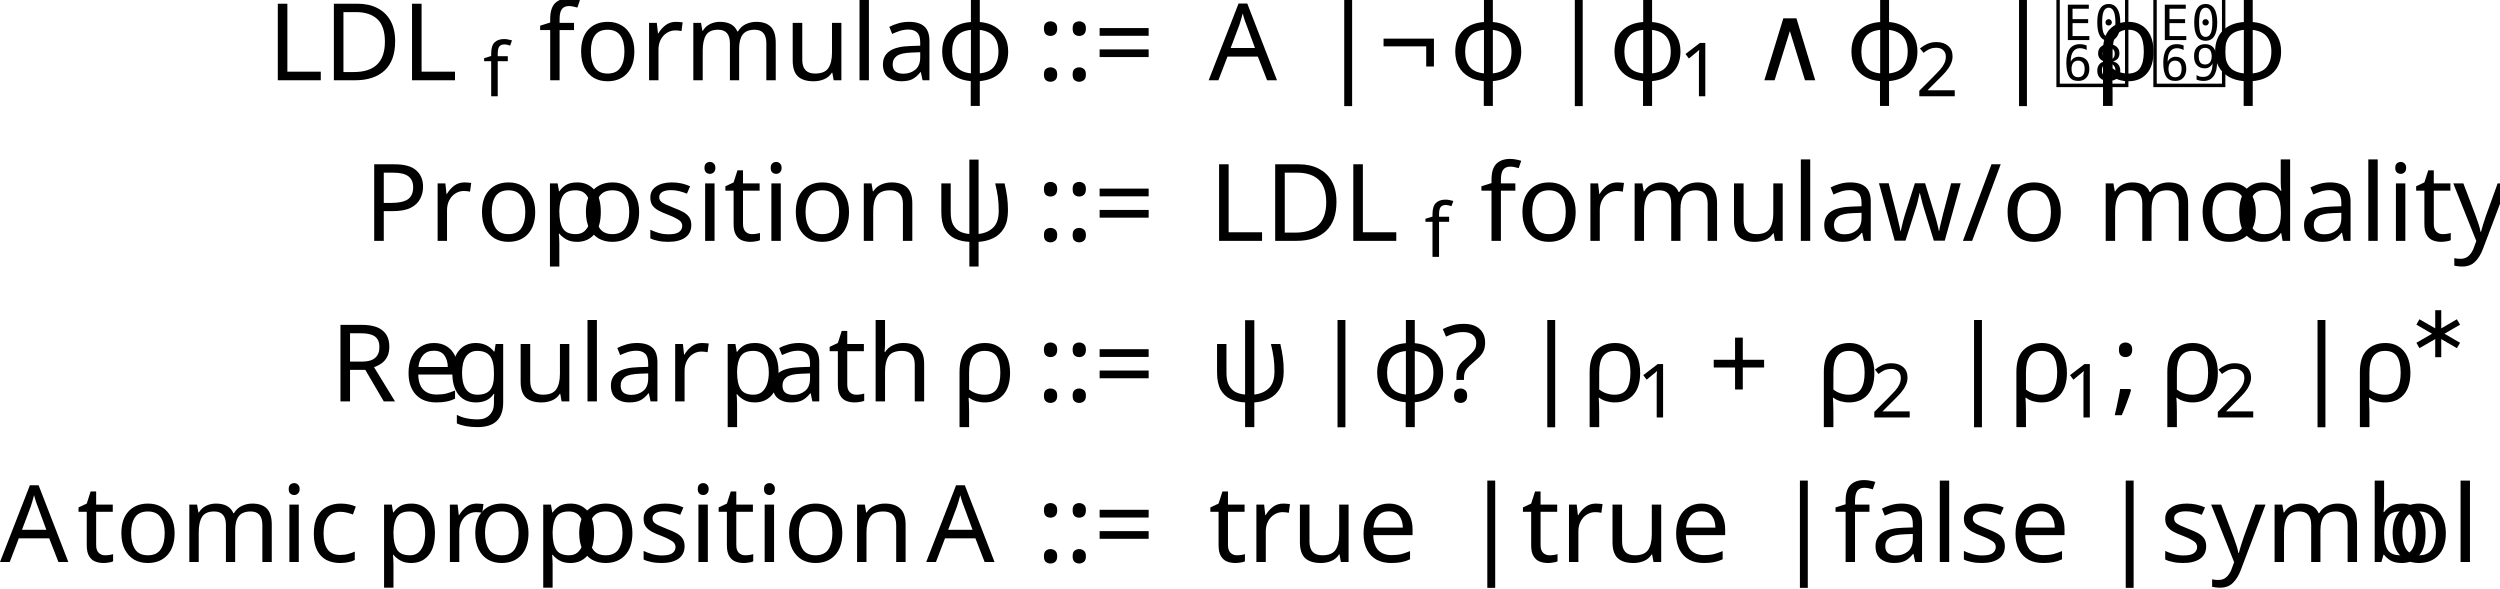
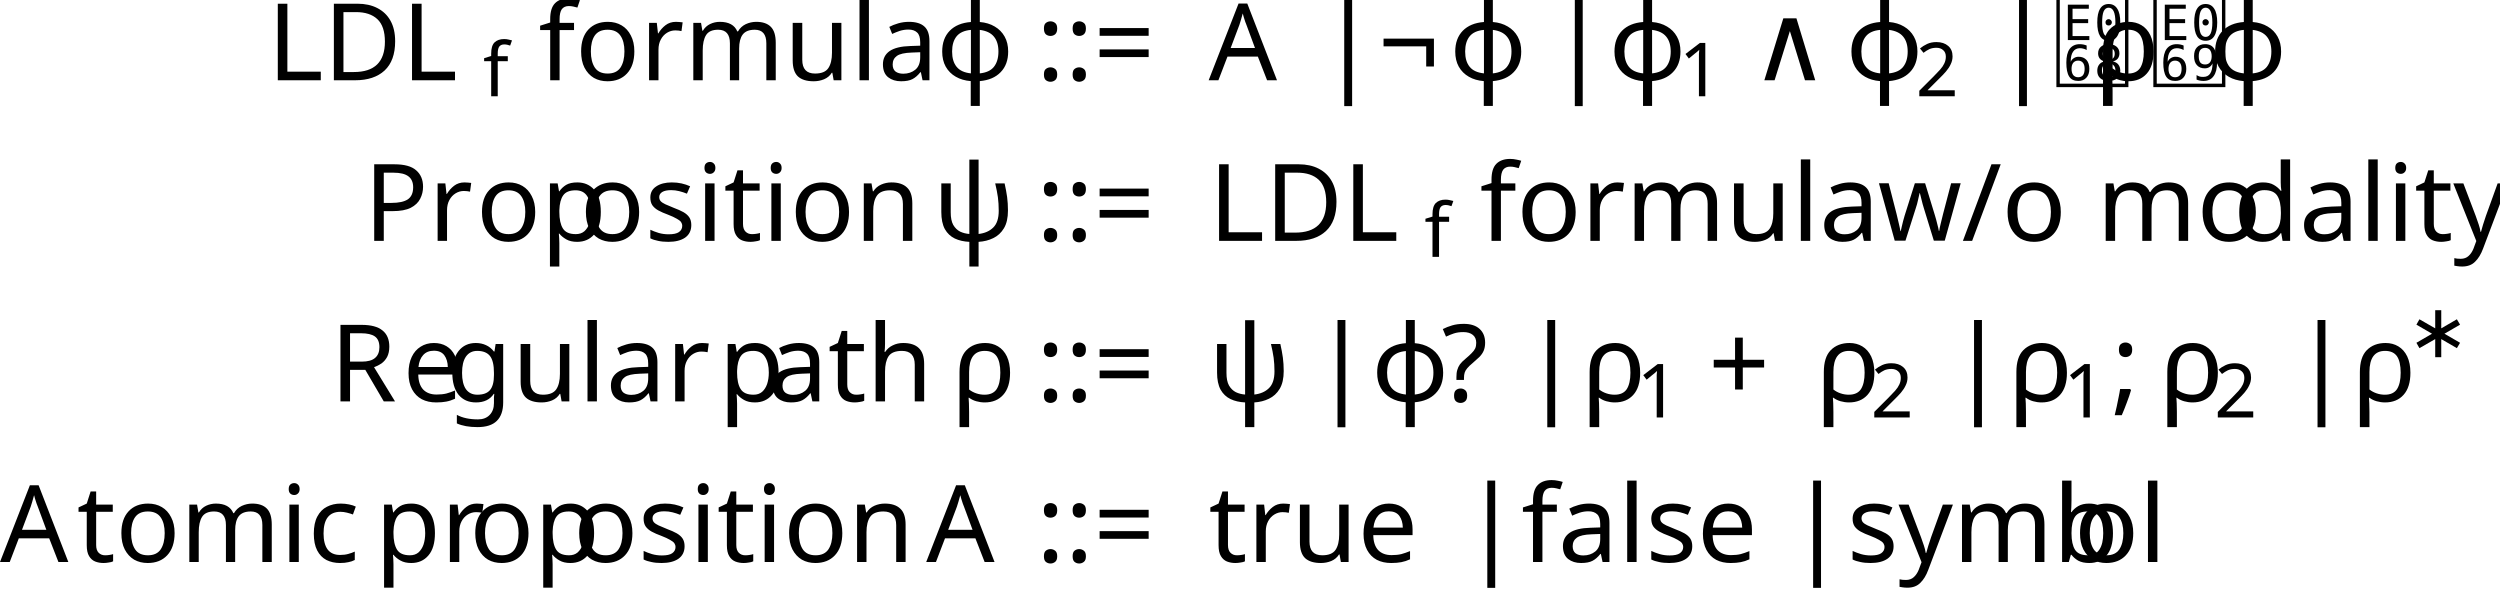
<svg xmlns="http://www.w3.org/2000/svg" version="1.1" width="232.678pt" height="54.795pt" viewBox="55.957 -65.853 232.678 54.795">
  <defs>
-     <font id="cmr7" horiz-adv-x="0">
-       <font-face font-family="cmr7" units-per-em="1000" ascent="750" descent="250" />
-       <glyph unicode="1" horiz-adv-x="569" vert-adv-y="569" glyph-name="one" d="M335 636C335 663 333 664 305 664C241 601 150 600 109 600V564C133 564 199 564 254 592V82C254 49 254 36 154 36H116V0C134 1 257 4 294 4C325 4 451 1 473 0V36H435C335 36 335 49 335 82V636Z" />
-       <glyph unicode="2" horiz-adv-x="569" vert-adv-y="569" glyph-name="two" d="M505 182H471C468 160 458 101 445 91C437 85 360 85 346 85H162C267 178 302 206 362 253C436 312 505 374 505 469C505 590 399 664 271 664C147 664 63 577 63 485C63 434 106 429 116 429C140 429 169 446 169 482C169 500 162 535 110 535C141 606 209 628 256 628C356 628 408 550 408 469C408 382 346 313 314 277L73 39C63 30 63 28 63 0H475L505 182Z" />
+     <font id="cmbx10" horiz-adv-x="0">
+       <font-face font-family="cmbx10" units-per-em="1000" ascent="750" descent="250" />
+       <glyph unicode="a" horiz-adv-x="559" vert-adv-y="559" glyph-name="a" d="M374 77C374 46 374 0 478 0H526C546 0 558 0 558 24C558 47 545 47 532 47C471 48 471 61 471 84V299C471 388 400 453 251 453C194 453 72 449 72 361C72 317 107 298 134 298C165 298 197 319 197 361C197 391 178 408 175 410C203 416 235 417 247 417C322 417 357 375 357 299V265C286 262 32 253 32 108C32 12 156 -6 225 -6C305 -6 352 35 374 77ZM357 234V139C357 43 265 30 240 30C189 30 149 65 149 109C149 217 307 231 357 234Z" />
+       <glyph unicode="e" horiz-adv-x="527" vert-adv-y="527" glyph-name="e" d="M462 218C484 218 494 218 494 245C494 276 488 349 438 399C401 435 348 453 279 453C119 453 32 350 32 225C32 91 132 -6 293 -6C451 -6 494 100 494 117C494 135 475 135 470 135C453 135 451 130 445 114C424 66 367 34 302 34C161 34 160 167 160 218H462ZM160 251C162 290 163 332 184 365C210 405 250 417 279 417C396 417 398 286 399 251H160Z" />
+       <glyph unicode="f" horiz-adv-x="351" vert-adv-y="351" glyph-name="f" d="M117 444H42V397H117V47H48V0C83 1 128 3 174 3C212 3 276 3 312 0V47H225V397H340V444H219V545C219 655 295 664 320 664C325 664 330 664 337 662C322 651 314 632 314 613C314 570 349 551 375 551C405 551 437 572 437 613C437 655 401 700 323 700C225 700 117 658 117 545V444Z" />
+       <glyph unicode="l" horiz-adv-x="319" vert-adv-y="319" glyph-name="l" d="M224 694L47 686V639C109 639 116 639 116 600V47H47V0C79 1 127 3 170 3S259 1 293 0V47H224V694Z" />
+       <glyph unicode="r" horiz-adv-x="473" vert-adv-y="473" glyph-name="r" d="M203 337V450L37 442V395C99 395 106 395 106 356V47H37V0C72 1 117 3 163 3C201 3 265 3 301 0V47H214V222C214 292 239 414 339 414C338 413 320 397 320 368C320 327 352 307 381 307S442 328 442 368C442 421 388 450 336 450C266 450 226 400 203 337Z" />
+       <glyph unicode="s" horiz-adv-x="453" vert-adv-y="453" glyph-name="s" d="M211 294C174 301 109 312 109 359C109 421 202 421 221 421C296 421 334 392 339 337C340 322 341 317 362 317C386 317 386 322 386 345V425C386 444 386 453 368 453C364 453 362 453 323 434C297 447 262 453 222 453C192 453 38 453 38 322C38 282 58 255 78 238C118 203 156 197 233 183C269 177 344 164 344 105C344 30 252 30 230 30C124 30 98 103 86 146C81 160 76 160 62 160C38 160 38 154 38 131V22C38 3 38 -6 56 -6C63 -6 65 -6 86 9C87 9 109 24 112 26C158 -6 210 -6 230 -6C261 -6 415 -6 415 140C415 183 395 218 360 246C321 275 289 281 211 294Z" />
+       <glyph unicode="t" horiz-adv-x="447" vert-adv-y="447" glyph-name="t" d="M103 397V123C103 16 190 -6 261 -6C337 -6 382 51 382 124V177H335V126C335 58 303 34 275 34C217 34 217 98 217 121V397H363V444H217V635H170C169 535 120 436 21 433V397H103Z" />
+       <glyph unicode="u" horiz-adv-x="638" vert-adv-y="638" glyph-name="u" d="M438 72V-6L615 0V47C553 47 546 47 546 86V450L363 442V395C425 395 432 395 432 356V165C432 83 381 30 308 30C231 30 228 55 228 109V450L45 442V395C107 395 114 395 114 356V123C114 16 195 -6 294 -6C320 -6 392 -6 438 72Z" />
    </font>
    <font id="cmsy10" horiz-adv-x="0">
      <font-face font-family="cmsy10" units-per-em="1000" ascent="775" descent="960" />
      <glyph unicode="¬" horiz-adv-x="666" vert-adv-y="666" glyph-name="logicalnot" d="M611 320C611 353 608 356 576 356H90C73 356 55 356 55 336S73 316 90 316H571V125C571 107 571 89 591 89S611 107 611 125V320Z" />
      <glyph unicode="∧" horiz-adv-x="666" vert-adv-y="666" glyph-name="logicaland" d="M356 577C348 594 342 598 333 598C320 598 317 591 311 577L62 18C56 5 55 3 55 -2C55 -13 64 -22 75 -22C82 -22 90 -20 98 -1L333 529L568 -1C577 -22 587 -22 591 -22C602 -22 611 -13 611 -2C611 0 611 2 605 14L356 577Z" />
      <glyph unicode="" horiz-adv-x="388" vert-adv-y="388" glyph-name="angbracketleft" d="M328 712C333 723 333 725 333 730C333 741 324 750 313 750C304 750 297 745 290 727L115 268C113 262 110 256 110 250C110 247 110 245 115 233L290 -226C294 -237 299 -250 313 -250C324 -250 333 -241 333 -230C333 -227 333 -225 328 -214L151 250L328 712Z" />
      <glyph unicode="" horiz-adv-x="388" vert-adv-y="388" glyph-name="angbracketright" d="M273 233C278 245 278 247 278 250S278 255 273 267L98 727C92 744 86 750 75 750S55 741 55 730C55 727 55 725 60 714L237 250L60 -212C55 -223 55 -225 55 -230C55 -241 64 -250 75 -250C88 -250 92 -240 96 -230L273 233Z" />
      <glyph unicode="|" horiz-adv-x="277" vert-adv-y="277" glyph-name="bar" d="M159 714C159 732 159 750 139 750S119 732 119 714V-214C119 -232 119 -250 139 -250S159 -232 159 -214V714Z" />
-     </font>
-     <font id="cmsy7" horiz-adv-x="0">
-       <font-face font-family="cmsy7" units-per-em="1000" ascent="782" descent="951" />
-       <glyph unicode="∗" horiz-adv-x="585" vert-adv-y="585" glyph-name="asteriskmath" d="M323 249C405 285 442 299 467 311C486 319 495 323 495 342C495 359 482 374 464 374C457 374 455 374 443 365L307 274L322 422C324 440 322 465 292 465C280 465 261 457 261 435C261 426 265 396 266 386C268 369 275 297 277 274L142 365C132 371 129 374 120 374C102 374 89 359 89 342C89 322 101 317 110 313L261 250C179 214 142 200 117 188C98 180 89 176 89 157C89 140 102 125 120 125C127 125 129 125 141 134L277 225L261 64C261 42 280 34 292 34S323 42 323 64C323 73 319 103 318 113C316 130 309 202 307 225L427 145C453 125 455 125 464 125C482 125 495 140 495 157C495 177 483 182 474 186L323 249Z" />
    </font>
    <font id="cmti10" horiz-adv-x="0">
      <font-face font-family="cmti10" units-per-em="1000" ascent="750" descent="250" />
      <glyph unicode="/" horiz-adv-x="511" vert-adv-y="511" glyph-name="slash" d="M609 711C616 724 616 728 616 730C616 741 607 750 597 750C589 750 583 747 574 732L27 -211C20 -224 20 -228 20 -230C20 -241 29 -250 39 -250C47 -250 53 -247 62 -232L609 711Z" />
      <glyph unicode="A" horiz-adv-x="743" vert-adv-y="743" glyph-name="A" d="M192 113C149 37 106 33 71 31C60 30 59 13 59 12C59 9 60 0 71 0C96 0 125 3 151 3C182 3 214 0 244 0C249 0 262 0 262 19C262 30 254 30 246 31C240 32 204 34 204 65C204 74 209 86 218 103L290 229H518L529 63C529 43 505 31 462 31C451 31 439 31 439 12C439 0 451 0 454 0C491 0 531 3 569 3C604 3 640 0 674 0C680 0 692 0 692 18C692 31 684 31 668 31C616 31 613 39 611 65L568 691C567 713 566 716 550 716S530 709 524 698L192 113ZM493 587L516 260H307L493 587Z" />
      <glyph unicode="P" horiz-adv-x="678" vert-adv-y="678" glyph-name="P" d="M314 316H469C595 316 730 418 730 535C730 619 662 683 553 683H253C237 683 226 683 226 664C226 652 234 652 253 652C284 652 311 652 311 635C311 632 311 630 307 616L172 73C164 39 158 31 90 31C74 31 63 31 63 12C63 0 74 0 77 0C115 0 156 3 195 3C235 3 276 0 315 0C322 0 334 0 334 18C334 31 327 31 307 31C249 31 249 39 249 48C249 52 249 54 253 68L314 316ZM386 616C395 652 402 652 435 652H521C591 652 642 626 642 562C642 542 627 444 589 400C554 361 504 342 444 342H318L386 616Z" />
      <glyph unicode="R" horiz-adv-x="729" vert-adv-y="729" glyph-name="R" d="M386 616C393 646 401 648 408 650S447 652 466 652C530 652 628 652 628 558C628 552 624 459 570 405C540 376 490 353 422 353H321L386 616ZM508 339C650 375 718 462 718 535C718 614 642 683 517 683H253C237 683 226 683 226 664C226 652 234 652 253 652C284 652 311 652 311 635C311 632 311 630 307 616L172 73C164 39 158 31 90 31C74 31 63 31 63 12C63 0 74 0 77 0C115 0 155 3 193 3C232 3 273 0 312 0C319 0 331 0 331 18C331 31 324 31 304 31C246 31 246 39 246 48C246 52 246 54 250 68L315 331H423C465 331 517 315 517 243C517 229 514 220 500 164C489 117 485 103 485 84C485 10 546 -22 609 -22C693 -22 723 84 723 92C723 99 721 105 708 105S694 100 691 88C674 32 644 0 613 0C583 0 580 27 580 59C580 85 583 109 586 135C589 158 594 202 594 223C594 279 559 321 508 339Z" />
      <glyph unicode="a" horiz-adv-x="511" vert-adv-y="511" glyph-name="a" d="M349 59C360 10 397 -11 432 -11C469 -11 490 14 505 45C523 83 535 141 535 143C535 153 527 153 520 153C508 153 507 152 501 130C487 74 468 11 434 11C408 11 408 38 408 52C408 59 408 75 415 103L483 375C487 389 487 391 487 396C487 417 470 422 460 422C428 422 421 388 420 383C401 426 369 442 337 442C226 442 108 290 108 144C108 59 154 -11 229 -11C265 -11 309 10 349 59ZM403 313L356 124C348 92 286 11 231 11C184 11 176 70 176 100C176 150 207 267 225 309C250 370 296 420 337 420C381 420 406 368 406 326C406 324 405 319 403 313Z" />
      <glyph unicode="b" horiz-adv-x="460" vert-adv-y="460" glyph-name="b" d="M303 669C304 672 306 680 306 682C306 691 300 694 292 694C289 694 279 693 276 692L177 684C165 683 154 682 154 663C154 652 164 652 178 652C226 652 228 645 228 635C228 632 225 619 225 618L126 223C125 220 115 179 115 141C115 57 157 -11 230 -11C342 -11 459 139 459 286C459 393 399 442 339 442C301 442 267 421 233 389L303 669ZM230 11C205 11 172 32 172 107C172 151 181 186 210 300C217 324 217 326 232 346C261 386 299 420 337 420C382 420 392 363 392 331C392 289 365 170 336 106C324 81 281 11 230 11Z" />
      <glyph unicode="c" horiz-adv-x="460" vert-adv-y="460" glyph-name="c" d="M435 377C385 371 385 330 385 328C385 312 396 296 419 296C446 296 470 318 470 356C470 405 427 442 363 442C239 442 110 300 110 154C110 55 169 -11 257 -11C385 -11 468 89 468 104C468 109 460 120 452 120C448 120 447 119 439 109C365 15 276 11 259 11C205 11 180 56 180 114C180 167 207 272 233 320C269 385 319 420 364 420C375 420 420 418 435 377Z" />
      <glyph unicode="d" horiz-adv-x="511" vert-adv-y="511" glyph-name="d" d="M557 669C558 672 560 680 560 682C560 691 554 694 546 694C543 694 533 693 530 692L431 684C419 683 408 682 408 663C408 652 418 652 432 652C480 652 482 645 482 635C482 632 479 619 479 618L421 384C406 415 379 442 337 442C226 442 108 290 108 144C108 59 154 -11 229 -11C265 -11 309 10 349 59C360 10 397 -11 432 -11C469 -11 490 14 505 45C523 83 535 141 535 143C535 153 527 153 520 153C508 153 507 152 501 130C487 74 468 11 434 11C408 11 408 38 408 52C408 59 408 74 414 98L557 669ZM355 122C347 91 286 11 231 11C184 11 176 70 176 100C176 150 207 267 225 309C250 370 296 420 337 420C345 420 368 419 386 391C396 375 406 346 406 327C406 324 405 320 403 314L355 122Z" />
      <glyph unicode="e" horiz-adv-x="460" vert-adv-y="460" glyph-name="e" d="M239 231C269 231 336 234 384 253C463 285 463 350 463 357C463 403 426 442 362 442C257 442 114 341 114 164C114 74 162 -11 257 -11C385 -11 468 89 468 104C468 109 460 120 452 120C448 120 447 119 439 109C365 15 276 11 259 11C194 11 183 82 183 121C183 159 193 204 200 231H239ZM206 253C249 417 352 420 362 420C402 420 425 393 425 359C425 253 260 253 227 253H206Z" />
      <glyph unicode="f" horiz-adv-x="306" vert-adv-y="306" glyph-name="f" d="M277 400H359C376 400 386 400 386 418C386 431 378 431 361 431H283C297 505 300 523 315 593C323 630 334 683 370 683C378 683 399 681 412 665C382 660 368 636 368 616C368 594 386 584 402 584C427 584 452 604 452 639C452 682 411 705 370 705C272 705 247 575 240 541L219 431H153C137 431 126 431 126 411C126 400 136 400 151 400H213L140 27C128 -35 118 -76 112 -97C104 -131 91 -183 55 -183C45 -183 26 -180 15 -165C45 -160 59 -136 59 -116C59 -94 41 -84 25 -84C0 -84 -25 -104 -25 -139C-25 -184 18 -205 55 -205C159 -205 200 5 207 41L277 400Z" />
      <glyph unicode="g" horiz-adv-x="460" vert-adv-y="460" glyph-name="g" d="M338 53L317 -31C305 -81 299 -102 271 -136C231 -183 191 -183 176 -183C163 -183 132 -183 105 -172C125 -164 137 -143 137 -126C137 -113 128 -94 102 -94C84 -94 53 -108 53 -147C53 -187 90 -205 174 -205C279 -205 355 -139 374 -63L483 375C487 390 487 392 487 396C487 417 470 422 460 422C448 422 425 414 421 385C407 414 380 442 337 442C225 442 110 294 110 153C110 68 157 0 232 0C283 0 326 41 338 53ZM403 314L358 132C350 100 289 22 234 22C180 22 178 98 178 109C178 157 208 274 229 321C254 375 298 420 337 420C397 420 406 336 406 328L403 314Z" />
      <glyph unicode="h" horiz-adv-x="511" vert-adv-y="511" glyph-name="h" d="M303 669C304 672 306 680 306 682C306 691 300 694 292 694C289 694 279 693 276 692L177 684C165 683 154 682 154 663C154 652 164 652 178 652C226 652 228 645 228 635C228 632 225 619 225 618L77 28C76 26 75 17 75 15C75 4 84 -11 103 -11C124 -11 137 6 140 17C144 32 176 162 183 190C188 212 194 233 199 255C208 291 209 293 227 325C247 357 290 420 360 420C404 420 406 375 406 354C406 292 362 173 348 133C335 99 332 90 332 69C332 25 360 -11 408 -11C501 -11 535 138 535 143C535 153 527 153 520 153C507 153 507 151 503 136C495 109 468 11 410 11C389 11 388 26 388 40C388 65 398 91 406 115C426 168 467 280 467 338C467 420 412 442 363 442C296 442 261 407 230 377L303 669Z" />
      <glyph unicode="i" horiz-adv-x="306" vert-adv-y="306" glyph-name="i" d="M331 143C331 153 323 153 316 153C303 153 303 151 299 136C291 107 264 11 206 11C198 11 184 12 184 39C184 65 197 98 210 135L274 306C284 335 286 343 286 362C286 417 248 442 211 442C117 442 83 293 83 288C83 278 93 278 98 278C111 278 112 280 116 294C125 327 151 420 209 420C220 420 231 415 231 392C231 368 220 339 213 320L183 237C170 204 158 171 146 138C132 100 128 89 128 69C128 30 152 -11 204 -11C298 -11 331 139 331 143ZM326 623C326 648 306 656 292 656C271 656 244 636 244 608C244 583 264 575 278 575C298 575 326 594 326 623Z" />
      <glyph unicode="l" horiz-adv-x="255" vert-adv-y="255" glyph-name="l" d="M303 669C304 672 306 680 306 682C306 691 300 694 292 694C289 694 279 693 276 692L177 684C165 683 154 682 154 663C154 652 164 652 178 652C226 652 228 645 228 635C228 632 225 619 225 618L100 118C99 114 94 94 94 79C94 26 130 -11 178 -11C216 -11 236 16 249 41C266 76 280 140 280 143C280 153 272 153 265 153C260 153 254 153 251 148L244 123C227 53 208 11 180 11C154 11 154 38 154 52C154 59 154 74 160 98L303 669Z" />
      <glyph unicode="m" horiz-adv-x="817" vert-adv-y="817" glyph-name="m" d="M230 175C235 197 241 218 246 240C259 289 259 291 271 312C300 362 343 420 412 420C458 420 458 369 458 354C458 327 451 298 449 289L384 29C382 23 381 18 381 15C381 4 389 -11 409 -11C421 -11 438 -4 445 15L485 175C490 197 496 218 501 240C514 289 514 291 526 312C555 362 598 420 667 420C713 420 713 369 713 354C713 292 669 173 655 133C642 99 639 90 639 69C639 25 667 -11 715 -11C808 -11 842 138 842 143C842 153 834 153 827 153C814 153 814 151 810 136C802 109 775 11 717 11C696 11 695 26 695 40C695 65 705 91 713 115C733 168 774 280 774 338C774 422 716 442 669 442C599 442 549 398 519 354C511 423 459 442 414 442C354 442 305 409 271 363C264 412 230 442 187 442C151 442 131 419 115 389C96 349 83 290 83 288C83 278 93 278 98 278C111 278 112 279 117 301C135 371 154 420 185 420C211 420 211 391 211 380C211 364 208 345 204 329L129 29C127 23 126 18 126 15C126 4 134 -11 154 -11C166 -11 183 -4 190 15L230 175Z" />
      <glyph unicode="n" horiz-adv-x="562" vert-adv-y="562" glyph-name="n" d="M230 175C235 197 241 218 246 240C259 291 259 292 276 321C290 345 335 420 411 420C455 420 457 375 457 354C457 292 413 173 399 133C386 99 383 90 383 69C383 25 411 -11 459 -11C552 -11 586 138 586 143C586 153 578 153 571 153C558 153 558 151 554 136C546 109 519 11 461 11C440 11 439 26 439 40C439 65 449 91 457 115C477 168 518 280 518 338C518 420 463 442 414 442C332 442 284 382 271 363C264 412 230 442 187 442C151 442 131 419 115 389C96 349 83 290 83 288C83 278 93 278 98 278C111 278 112 279 117 301C135 371 154 420 185 420C211 420 211 391 211 380C211 364 208 345 204 329L129 29C127 23 126 18 126 15C126 4 134 -11 154 -11C166 -11 183 -4 190 15L230 175Z" />
      <glyph unicode="o" horiz-adv-x="511" vert-adv-y="511" glyph-name="o" d="M509 278C509 373 450 442 363 442C239 442 110 300 110 154C110 51 173 -11 256 -11C380 -11 509 131 509 278ZM256 11C217 11 180 42 180 114C180 164 206 275 238 329C275 390 323 420 362 420C411 420 439 376 439 317C439 274 417 171 385 111C356 56 305 11 256 11Z" />
      <glyph unicode="p" horiz-adv-x="511" vert-adv-y="511" glyph-name="p" d="M90 -128C82 -159 74 -162 35 -163C26 -163 14 -163 14 -182C14 -189 19 -194 26 -194C53 -194 82 -191 110 -191C142 -191 176 -194 207 -194C213 -194 226 -194 226 -175C226 -163 216 -163 202 -163C151 -163 151 -157 151 -147C151 -141 158 -115 162 -99L198 47C205 30 230 -11 282 -11C391 -11 510 137 510 286C510 393 450 442 390 442C341 442 298 406 269 372C257 430 212 442 187 442C151 442 131 419 115 389C96 349 83 290 83 288C83 278 93 278 98 278C111 278 112 279 117 301C135 371 154 420 185 420C211 420 211 391 211 380C211 374 211 358 204 330L90 -128ZM263 307C271 341 333 420 388 420C433 420 443 363 443 331C443 289 416 170 387 106C375 81 332 11 281 11C223 11 213 96 213 104C213 107 214 110 216 118L263 307Z" />
      <glyph unicode="r" horiz-adv-x="421" vert-adv-y="421" glyph-name="r" d="M258 288C259 291 304 420 390 420C395 420 423 420 443 406C408 395 405 363 405 358C405 345 414 326 440 326C458 326 489 340 489 379C489 431 424 442 391 442C322 442 286 392 270 370C259 423 220 442 187 442C151 442 131 419 115 389C96 349 83 290 83 288C83 278 93 278 98 278C111 278 112 279 117 301C135 371 154 420 185 420C211 420 211 391 211 380C211 364 208 345 204 329L129 29C127 23 126 18 126 15C126 4 134 -11 154 -11C184 -11 191 18 193 26L258 288Z" />
      <glyph unicode="s" horiz-adv-x="408" vert-adv-y="408" glyph-name="s" d="M247 197C291 187 336 177 336 123C336 91 309 11 206 11C184 11 126 16 110 67C161 72 161 114 161 116C161 135 148 148 127 148C104 148 76 131 76 86C76 25 134 -11 205 -11C355 -11 393 111 393 157C393 244 315 262 274 271C246 277 210 285 210 328C210 352 231 420 311 420C338 420 375 410 386 371C354 367 346 340 346 330C346 319 352 302 376 302C393 302 419 314 419 357C419 403 378 442 312 442C195 442 154 346 154 294C154 217 219 203 247 197Z" />
      <glyph unicode="t" horiz-adv-x="332" vert-adv-y="332" glyph-name="t" d="M260 400H345C362 400 373 400 373 419C373 431 364 431 348 431H268L305 579C309 593 309 595 309 600C309 621 292 626 282 626C257 626 247 605 243 590L204 431H119C102 431 91 431 91 412C91 400 100 400 116 400H196L124 113C123 109 119 93 119 79C119 29 152 -11 204 -11C305 -11 356 138 356 143C356 153 348 153 341 153C329 153 329 152 321 134C303 86 263 11 206 11C179 11 179 36 179 52C179 59 179 75 186 103L260 400Z" />
      <glyph unicode="u" horiz-adv-x="536" vert-adv-y="536" glyph-name="u" d="M513 391C515 397 516 402 516 405C516 416 508 431 488 431C458 431 451 402 449 394L376 102C371 84 371 82 362 69C343 41 314 11 270 11C225 11 216 55 216 88C216 149 249 239 274 307C282 328 287 342 287 361C287 411 254 442 211 442C118 442 83 294 83 288C83 278 93 278 98 278C111 278 112 280 116 294C124 325 151 420 209 420C220 420 231 417 231 391C231 367 221 340 207 301C181 231 155 157 155 105C155 18 213 -11 267 -11C320 -11 354 19 378 49C396 -5 439 -11 458 -11C495 -11 516 14 531 45C549 83 561 141 561 143C561 153 553 153 546 153C534 153 533 152 527 130C513 74 494 11 460 11C434 11 434 38 434 52C434 59 434 75 441 103L513 391Z" />
      <glyph unicode="w" horiz-adv-x="664" vert-adv-y="664" glyph-name="w" d="M380 168C373 140 372 119 372 105C372 94 341 11 288 11C218 11 218 85 218 98C218 152 244 226 275 308C282 327 287 342 287 361C287 411 254 442 211 442C118 442 83 294 83 288C83 278 93 278 98 278C111 278 112 280 116 294C124 325 151 420 209 420C220 420 231 417 231 391C231 367 221 340 207 301C157 165 157 139 157 112C157 78 165 44 191 20C223 -8 268 -11 285 -11C317 -11 352 2 382 53C397 16 437 -11 496 -11C556 -11 598 30 628 101C658 169 697 323 697 376C697 411 685 442 656 442C633 442 608 419 608 396C608 383 615 376 621 369C645 343 648 311 648 290C648 250 616 145 599 104C577 52 545 11 499 11C449 11 433 52 433 94C433 103 434 127 445 171L487 339C493 361 503 401 503 405C503 416 495 431 475 431C446 431 439 404 437 396L380 168Z" />
      <glyph unicode="y" horiz-adv-x="485" vert-adv-y="485" glyph-name="y" d="M357 26C319 -139 245 -183 195 -183C147 -183 133 -145 133 -140C133 -139 134 -138 141 -137C172 -132 184 -105 184 -89C184 -68 168 -57 150 -57C138 -57 99 -63 99 -119C99 -171 140 -205 195 -205C299 -205 390 -102 415 -3L513 391C514 397 516 402 516 405C516 416 508 431 488 431C458 431 451 402 449 394L376 100C369 71 329 11 270 11C225 11 216 55 216 88C216 149 249 239 274 307C282 328 287 342 287 361C287 411 254 442 211 442C118 442 83 294 83 288C83 278 93 278 98 278C111 278 112 280 116 294C124 325 151 420 209 420C220 420 231 417 231 391C231 367 221 340 207 301C181 231 155 157 155 105C155 18 213 -11 267 -11C313 -11 344 13 357 26Z" />
    </font>
    <font id="cmmi7" horiz-adv-x="0">
      <font-face font-family="cmmi7" units-per-em="1000" ascent="750" descent="250" />
      <glyph unicode="f" horiz-adv-x="557" vert-adv-y="557" glyph-name="f" d="M407 395H505C525 395 538 395 538 417C538 431 525 431 507 431H414C437 558 445 604 453 633C458 655 480 676 504 676C505 676 532 676 551 664C510 651 507 615 507 609C507 587 524 572 547 572C574 572 604 595 604 633C604 679 555 704 504 704C460 704 411 679 384 629C364 592 356 547 335 431H256C236 431 223 431 223 409C223 395 236 395 254 395H328C327 389 264 29 240 -78C235 -100 218 -176 170 -176C169 -176 145 -176 126 -164C167 -151 170 -115 170 -109C170 -87 153 -72 130 -72C103 -72 73 -95 73 -133C73 -178 120 -204 170 -204C234 -204 278 -138 290 -116C326 -49 349 74 351 86L407 395Z" />
    </font>
-     <font id="cmbx10" horiz-adv-x="0">
-       <font-face font-family="cmbx10" units-per-em="1000" ascent="750" descent="250" />
-       <glyph unicode="a" horiz-adv-x="559" vert-adv-y="559" glyph-name="a" d="M374 77C374 46 374 0 478 0H526C546 0 558 0 558 24C558 47 545 47 532 47C471 48 471 61 471 84V299C471 388 400 453 251 453C194 453 72 449 72 361C72 317 107 298 134 298C165 298 197 319 197 361C197 391 178 408 175 410C203 416 235 417 247 417C322 417 357 375 357 299V265C286 262 32 253 32 108C32 12 156 -6 225 -6C305 -6 352 35 374 77ZM357 234V139C357 43 265 30 240 30C189 30 149 65 149 109C149 217 307 231 357 234Z" />
-       <glyph unicode="e" horiz-adv-x="527" vert-adv-y="527" glyph-name="e" d="M462 218C484 218 494 218 494 245C494 276 488 349 438 399C401 435 348 453 279 453C119 453 32 350 32 225C32 91 132 -6 293 -6C451 -6 494 100 494 117C494 135 475 135 470 135C453 135 451 130 445 114C424 66 367 34 302 34C161 34 160 167 160 218H462ZM160 251C162 290 163 332 184 365C210 405 250 417 279 417C396 417 398 286 399 251H160Z" />
-       <glyph unicode="f" horiz-adv-x="351" vert-adv-y="351" glyph-name="f" d="M117 444H42V397H117V47H48V0C83 1 128 3 174 3C212 3 276 3 312 0V47H225V397H340V444H219V545C219 655 295 664 320 664C325 664 330 664 337 662C322 651 314 632 314 613C314 570 349 551 375 551C405 551 437 572 437 613C437 655 401 700 323 700C225 700 117 658 117 545V444Z" />
-       <glyph unicode="l" horiz-adv-x="319" vert-adv-y="319" glyph-name="l" d="M224 694L47 686V639C109 639 116 639 116 600V47H47V0C79 1 127 3 170 3S259 1 293 0V47H224V694Z" />
-       <glyph unicode="r" horiz-adv-x="473" vert-adv-y="473" glyph-name="r" d="M203 337V450L37 442V395C99 395 106 395 106 356V47H37V0C72 1 117 3 163 3C201 3 265 3 301 0V47H214V222C214 292 239 414 339 414C338 413 320 397 320 368C320 327 352 307 381 307S442 328 442 368C442 421 388 450 336 450C266 450 226 400 203 337Z" />
-       <glyph unicode="s" horiz-adv-x="453" vert-adv-y="453" glyph-name="s" d="M211 294C174 301 109 312 109 359C109 421 202 421 221 421C296 421 334 392 339 337C340 322 341 317 362 317C386 317 386 322 386 345V425C386 444 386 453 368 453C364 453 362 453 323 434C297 447 262 453 222 453C192 453 38 453 38 322C38 282 58 255 78 238C118 203 156 197 233 183C269 177 344 164 344 105C344 30 252 30 230 30C124 30 98 103 86 146C81 160 76 160 62 160C38 160 38 154 38 131V22C38 3 38 -6 56 -6C63 -6 65 -6 86 9C87 9 109 24 112 26C158 -6 210 -6 230 -6C261 -6 415 -6 415 140C415 183 395 218 360 246C321 275 289 281 211 294Z" />
-       <glyph unicode="t" horiz-adv-x="447" vert-adv-y="447" glyph-name="t" d="M103 397V123C103 16 190 -6 261 -6C337 -6 382 51 382 124V177H335V126C335 58 303 34 275 34C217 34 217 98 217 121V397H363V444H217V635H170C169 535 120 436 21 433V397H103Z" />
-       <glyph unicode="u" horiz-adv-x="638" vert-adv-y="638" glyph-name="u" d="M438 72V-6L615 0V47C553 47 546 47 546 86V450L363 442V395C425 395 432 395 432 356V165C432 83 381 30 308 30C231 30 228 55 228 109V450L45 442V395C107 395 114 395 114 356V123C114 16 195 -6 294 -6C320 -6 392 -6 438 72Z" />
+     <font id="cmsy7" horiz-adv-x="0">
+       <font-face font-family="cmsy7" units-per-em="1000" ascent="782" descent="951" />
+       <glyph unicode="∗" horiz-adv-x="585" vert-adv-y="585" glyph-name="asteriskmath" d="M323 249C405 285 442 299 467 311C486 319 495 323 495 342C495 359 482 374 464 374C457 374 455 374 443 365L307 274L322 422C324 440 322 465 292 465C280 465 261 457 261 435C261 426 265 396 266 386C268 369 275 297 277 274L142 365C132 371 129 374 120 374C102 374 89 359 89 342C89 322 101 317 110 313L261 250C179 214 142 200 117 188C98 180 89 176 89 157C89 140 102 125 120 125C127 125 129 125 141 134L277 225L261 64C261 42 280 34 292 34S323 42 323 64C323 73 319 103 318 113C316 130 309 202 307 225L427 145C453 125 455 125 464 125C482 125 495 140 495 157C495 177 483 182 474 186L323 249Z" />
    </font>
    <font id="cmmi10" horiz-adv-x="0">
      <font-face font-family="cmmi10" units-per-em="1000" ascent="750" descent="250" />
      <glyph unicode="ρ" horiz-adv-x="517" vert-adv-y="517" glyph-name="rho" d="M33 -173C30 -185 30 -187 30 -189C30 -204 41 -216 58 -216C79 -216 91 -198 93 -195C98 -186 130 -52 157 56C177 16 209 -11 256 -11C373 -11 502 130 502 279C502 385 436 442 363 442C266 442 161 342 131 220L33 -173ZM255 11C185 11 169 91 169 100C169 104 174 124 177 137C205 249 215 285 237 325C280 398 330 420 361 420C398 420 430 391 430 322C430 267 401 155 374 106C341 43 293 11 255 11Z" />
      <glyph unicode="ψ" horiz-adv-x="651" vert-adv-y="651" glyph-name="psi" d="M482 668C483 672 485 678 485 683C485 693 478 694 473 694C463 694 462 692 458 674L292 13C216 22 178 59 178 125C178 145 178 171 232 311C236 323 243 340 243 360C243 405 211 442 161 442C66 442 29 297 29 288C29 278 39 278 41 278C51 278 52 280 57 296C84 391 124 420 158 420C166 420 183 420 183 388C183 362 173 337 160 302C112 176 112 150 112 133C112 38 190 -3 286 -9C278 -45 278 -47 264 -100C261 -111 241 -192 241 -195C241 -196 241 -205 253 -205C255 -205 260 -205 262 -201C265 -199 271 -174 274 -160L312 -11C349 -11 437 -11 531 96C572 142 593 186 604 216C613 241 635 328 635 372C635 428 608 442 591 442C566 442 541 416 541 394C541 381 547 375 556 367C567 356 592 330 592 282C592 218 540 136 505 100C417 11 353 11 317 11L482 668Z" />
      <glyph unicode="ϕ" horiz-adv-x="654" vert-adv-y="654" glyph-name="phi1" d="M170 -170C166 -183 165 -185 165 -190C165 -212 184 -218 194 -218C199 -218 221 -215 231 -192C234 -184 239 -151 266 -9C275 -10 282 -11 299 -11C465 -11 619 146 619 304C619 382 580 442 505 442C360 442 300 248 240 53C132 73 76 129 76 201C76 229 99 339 159 408C167 417 167 419 167 421C167 425 165 431 155 431C127 431 50 286 50 190C50 96 116 23 223 -2L170 -170ZM308 47C300 47 298 47 290 48C278 48 277 49 277 52C277 54 294 145 297 160C328 288 406 384 495 384C564 384 591 330 591 282C591 169 462 47 308 47Z" />
      <glyph unicode="A" horiz-adv-x="750" vert-adv-y="750" glyph-name="A" d="M179 115C139 48 100 34 56 31C44 30 35 30 35 11C35 5 40 0 48 0C75 0 106 3 134 3C167 3 202 0 234 0C240 0 253 0 253 19C253 30 244 31 237 31C214 33 190 41 190 66C190 78 196 89 204 103L280 231H531C533 210 547 74 547 64C547 34 495 31 475 31C461 31 451 31 451 11C451 0 463 0 465 0C506 0 549 3 590 3C615 3 678 0 703 0C709 0 721 0 721 20C721 31 711 31 698 31C636 31 636 38 633 67L572 692C570 712 570 716 553 716C537 716 533 709 527 699L179 115ZM299 262L496 592L528 262H299Z" />
+     </font>
+     <font id="cmr7" horiz-adv-x="0">
+       <font-face font-family="cmr7" units-per-em="1000" ascent="750" descent="250" />
+       <glyph unicode="1" horiz-adv-x="569" vert-adv-y="569" glyph-name="one" d="M335 636C335 663 333 664 305 664C241 601 150 600 109 600V564C133 564 199 564 254 592V82C254 49 254 36 154 36H116V0C134 1 257 4 294 4C325 4 451 1 473 0V36H435C335 36 335 49 335 82V636Z" />
+       <glyph unicode="2" horiz-adv-x="569" vert-adv-y="569" glyph-name="two" d="M505 182H471C468 160 458 101 445 91C437 85 360 85 346 85H162C267 178 302 206 362 253C436 312 505 374 505 469C505 590 399 664 271 664C147 664 63 577 63 485C63 434 106 429 116 429C140 429 169 446 169 482C169 500 162 535 110 535C141 606 209 628 256 628C356 628 408 550 408 469C408 382 346 313 314 277L73 39C63 30 63 28 63 0H475L505 182Z" />
    </font>
    <font id="cmr10" horiz-adv-x="0">
      <font-face font-family="cmr10" units-per-em="1000" ascent="750" descent="250" />
      <glyph unicode="+" horiz-adv-x="777" vert-adv-y="777" glyph-name="plus" d="M409 230H688C702 230 721 230 721 250S702 270 688 270H409V550C409 564 409 583 389 583S369 564 369 550V270H89C75 270 56 270 56 250S75 230 89 230H369V-50C369 -64 369 -83 389 -83S409 -64 409 -50V230Z" />
      <glyph unicode=":" horiz-adv-x="277" vert-adv-y="277" glyph-name="colon" d="M192 378C192 407 168 431 139 431S86 407 86 378S110 325 139 325S192 349 192 378ZM192 53C192 82 168 106 139 106S86 82 86 53S110 0 139 0S192 24 192 53Z" />
      <glyph unicode=";" horiz-adv-x="277" vert-adv-y="277" glyph-name="semicolon" d="M192 378C192 407 168 431 139 431S86 407 86 378S110 325 139 325S192 349 192 378ZM173 11C173 -17 173 -95 109 -169C102 -177 102 -179 102 -182C102 -189 107 -193 112 -193C123 -193 195 -113 195 3C195 32 193 106 139 106C104 106 86 79 86 53S103 0 139 0C144 0 146 0 147 1C154 2 165 4 173 11Z" />
      <glyph unicode="=" horiz-adv-x="777" vert-adv-y="777" glyph-name="equal" d="M687 327C702 327 721 327 721 347S702 367 688 367H89C75 367 56 367 56 347S75 327 90 327H687ZM688 133C702 133 721 133 721 153S702 173 687 173H90C75 173 56 173 56 153S75 133 89 133H688Z" />
      <glyph unicode="?" horiz-adv-x="472" vert-adv-y="472" glyph-name="question" d="M235 249C235 375 332 446 367 472C394 492 415 528 415 570C415 628 375 705 226 705C118 705 56 637 56 572C56 538 79 524 102 524C130 524 148 544 148 570C148 615 106 615 92 615C123 668 181 683 223 683C332 683 332 615 332 576C332 517 316 499 298 481C232 409 210 317 210 256V211C210 193 210 187 222 187C235 187 235 196 235 214V249ZM275 53C275 82 251 106 222 106S169 82 169 53S193 0 222 0S275 24 275 53Z" />
      <glyph unicode="D" horiz-adv-x="763" vert-adv-y="763" glyph-name="D" d="M35 683V652H59C136 652 138 641 138 605V78C138 42 136 31 59 31H35V0H401C569 0 707 148 707 336C707 526 572 683 401 683H35ZM273 31C226 31 224 38 224 71V612C224 645 226 652 273 652H373C435 652 504 630 555 559C598 500 607 414 607 336C607 225 588 165 552 116C532 89 475 31 374 31H273Z" />
      <glyph unicode="L" horiz-adv-x="625" vert-adv-y="625" glyph-name="L" d="M582 258H557C546 156 532 31 356 31H274C227 31 225 38 225 71V604C225 638 225 652 320 652H353V683C317 680 226 680 185 680C146 680 68 680 33 683V652H57C134 652 136 641 136 605V78C136 42 134 31 57 31H33V0H554L582 258Z" />
    </font>
  </defs>
  <style type="text/css">

text.f0 {font-family:cmbx10;font-size:9.963px}
text.f1 {font-family:cmti10;font-size:9.963px}
text.f2 {font-family:cmsy10;font-size:9.963px}
text.f3 {font-family:cmsy7;font-size:6.974px}
text.f4 {font-family:cmmi10;font-size:9.963px}
text.f5 {font-family:cmmi7;font-size:6.974px}
text.f6 {font-family:cmr10;font-size:9.963px}
text.f7 {font-family:cmr7;font-size:6.974px}

</style>
  <g id="page1">
    <text class="f6" x="80.843" y="-58.381">LDL</text>
    <text class="f5" x="100.907" y="-56.887">f</text>
    <text class="f1" x="106.072" y="-58.381">formula</text>
    <text class="f4" x="143.116" y="-58.381">ϕ</text>
    <text class="f6" x="152.4" y="-58.381">::=</text>
    <text class="f4" x="168.451" y="-58.381">A</text>
    <text class="f2" x="178.691" y="-58.381">|<tspan x="184.225">¬</tspan>
    </text>
    <text class="f4" x="190.867" y="-58.381">ϕ</text>
    <text class="f2" x="200.152" y="-58.381">|</text>
    <text class="f4" x="205.686" y="-58.381">ϕ</text>
    <text class="f7" x="212.204" y="-56.887">1</text>
    <text class="f2" x="218.887" y="-58.381">∧</text>
    <text class="f4" x="227.742" y="-58.381">ϕ</text>
    <text class="f7" x="234.26" y="-56.887">2</text>
    <text class="f2" x="241.496" y="-58.381">|<tspan x="247.031"></tspan>
    </text>
    <text class="f4" x="250.906" y="-58.381">ρ</text>
    <text class="f2" x="256.056" y="-58.381"></text>
    <text class="f4" x="261.591" y="-58.381">ϕ</text>
    <text class="f1" x="89.818" y="-43.437">Pr<tspan x="100.268">op</tspan>
      <tspan x="109.943">osition</tspan>
    </text>
    <text class="f4" x="142.786" y="-43.437">ψ</text>
    <text class="f6" x="152.4" y="-43.437">::=<tspan x="168.451">LDL</tspan>
    </text>
    <text class="f5" x="188.515" y="-41.943">f</text>
    <text class="f1" x="193.68" y="-43.437">formula<tspan x="230.724">w/o</tspan>
      <tspan x="251.092">mo</tspan>
      <tspan x="263.822">dality</tspan>
      <tspan x="86.677" y="-28.493">R</tspan>
      <tspan x="93.435">e</tspan>
      <tspan x="97.509">gular</tspan>
      <tspan x="122.841">p</tspan>
      <tspan x="127.424">ath</tspan>
    </text>
    <text class="f4" x="144.482" y="-28.493">ρ</text>
    <text class="f6" x="152.4" y="-28.493">::=</text>
    <text class="f4" x="168.451" y="-28.493">ψ</text>
    <text class="f2" x="178.066" y="-28.493">|</text>
    <text class="f4" x="183.6" y="-28.493">ϕ</text>
    <text class="f6" x="190.118" y="-28.493">?</text>
    <text class="f2" x="197.589" y="-28.493">|</text>
    <text class="f4" x="203.124" y="-28.493">ρ</text>
    <text class="f7" x="208.275" y="-26.999">1</text>
    <text class="f6" x="214.958" y="-28.493">+</text>
    <text class="f4" x="224.921" y="-28.493">ρ</text>
    <text class="f7" x="230.072" y="-26.999">2</text>
    <text class="f2" x="237.308" y="-28.493">|</text>
    <text class="f4" x="242.843" y="-28.493">ρ</text>
    <text class="f7" x="247.994" y="-26.999">1</text>
    <text class="f6" x="252.463" y="-28.493">;</text>
    <text class="f4" x="256.891" y="-28.493">ρ</text>
    <text class="f7" x="262.042" y="-26.999">2</text>
    <text class="f2" x="269.279" y="-28.493">|</text>
    <text class="f4" x="274.813" y="-28.493">ρ</text>
    <text class="f3" x="279.964" y="-32.607">∗</text>
    <text class="f1" x="55.957" y="-13.549">A<tspan x="63.108">tomic</tspan>
      <tspan x="90.859">pr</tspan>
      <tspan x="99.643">op</tspan>
      <tspan x="109.318">osition</tspan>
    </text>
    <text class="f4" x="142.161" y="-13.549">A</text>
    <text class="f6" x="152.4" y="-13.549">::=</text>
    <text class="f0" x="168.451" y="-13.549">true</text>
    <text class="f2" x="192.009" y="-13.549">|</text>
-     <text class="f0" x="197.543" y="-13.549">true</text>
-     <text class="f2" x="221.101" y="-13.549">|</text>
-     <text class="f0" x="226.635" y="-13.549">false</text>
-     <text class="f2" x="251.426" y="-13.549">|</text>
-     <text class="f1" x="256.96" y="-13.549">symb<tspan x="278.092">ol</tspan>
+     <text class="f0" x="197.543" y="-13.549">false</text>
+     <text class="f2" x="222.333" y="-13.549">|</text>
+     <text class="f1" x="227.868" y="-13.549">symb<tspan x="249">ol</tspan>
    </text>
  </g>
</svg>
